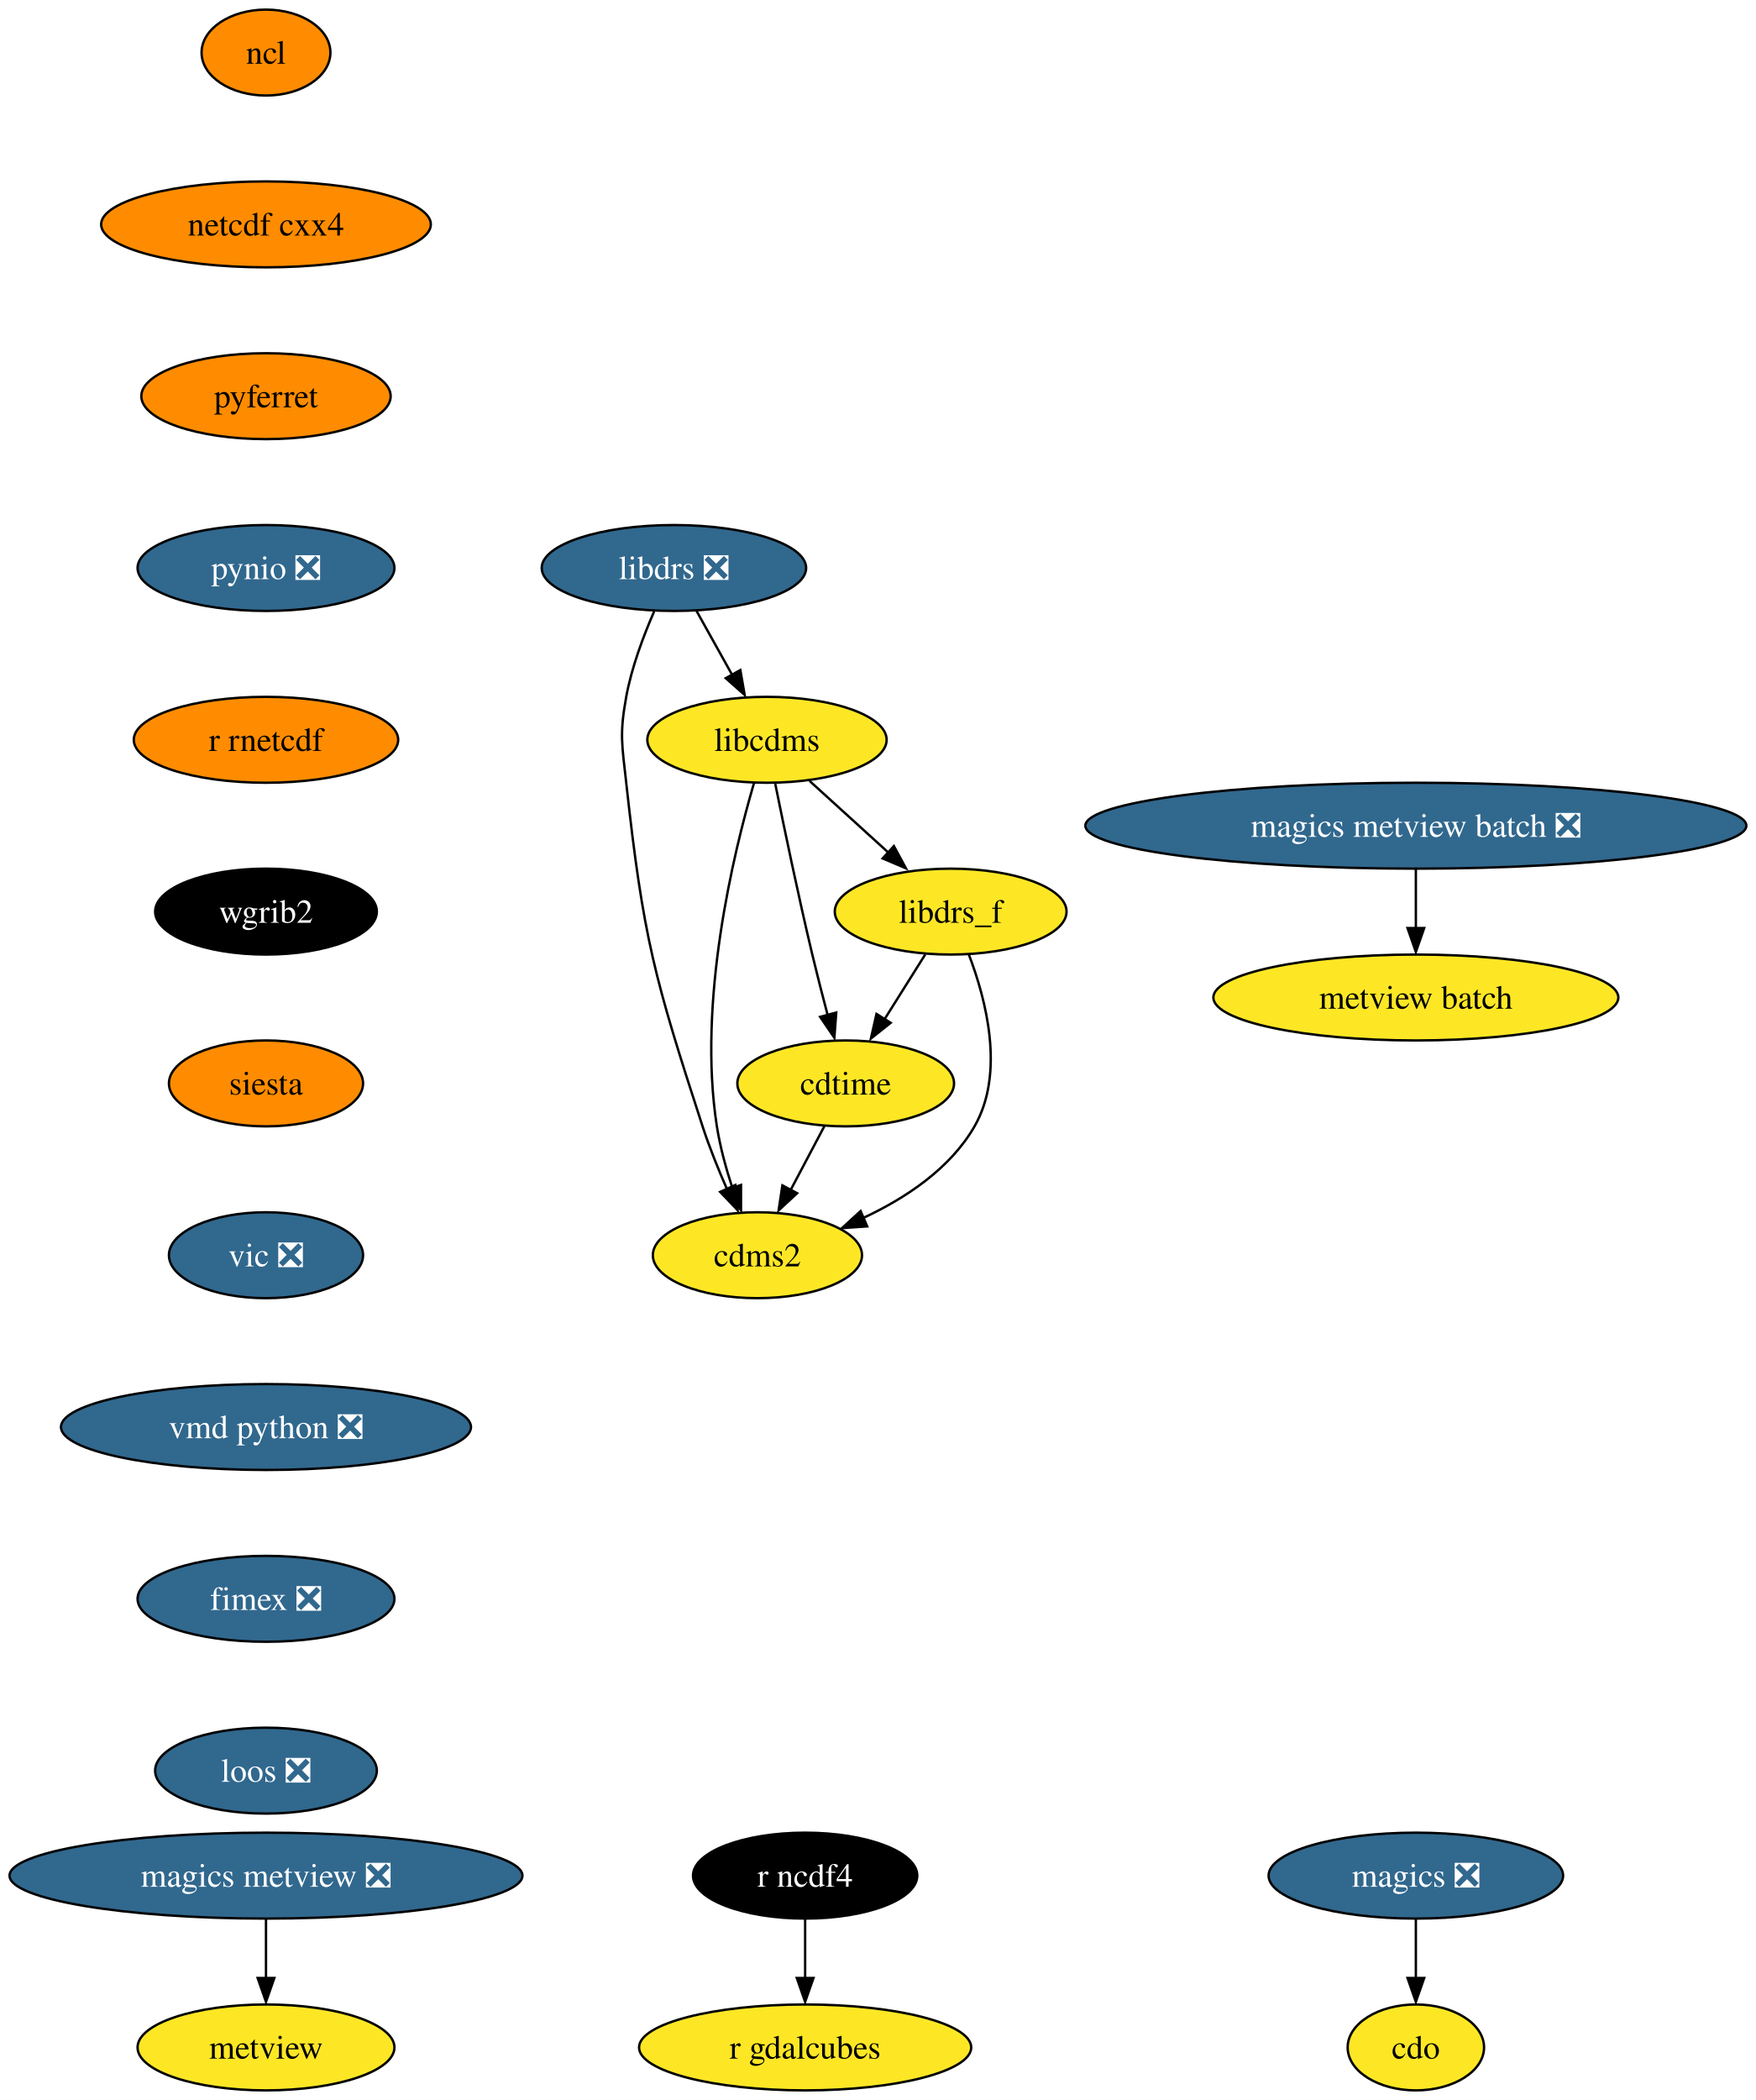
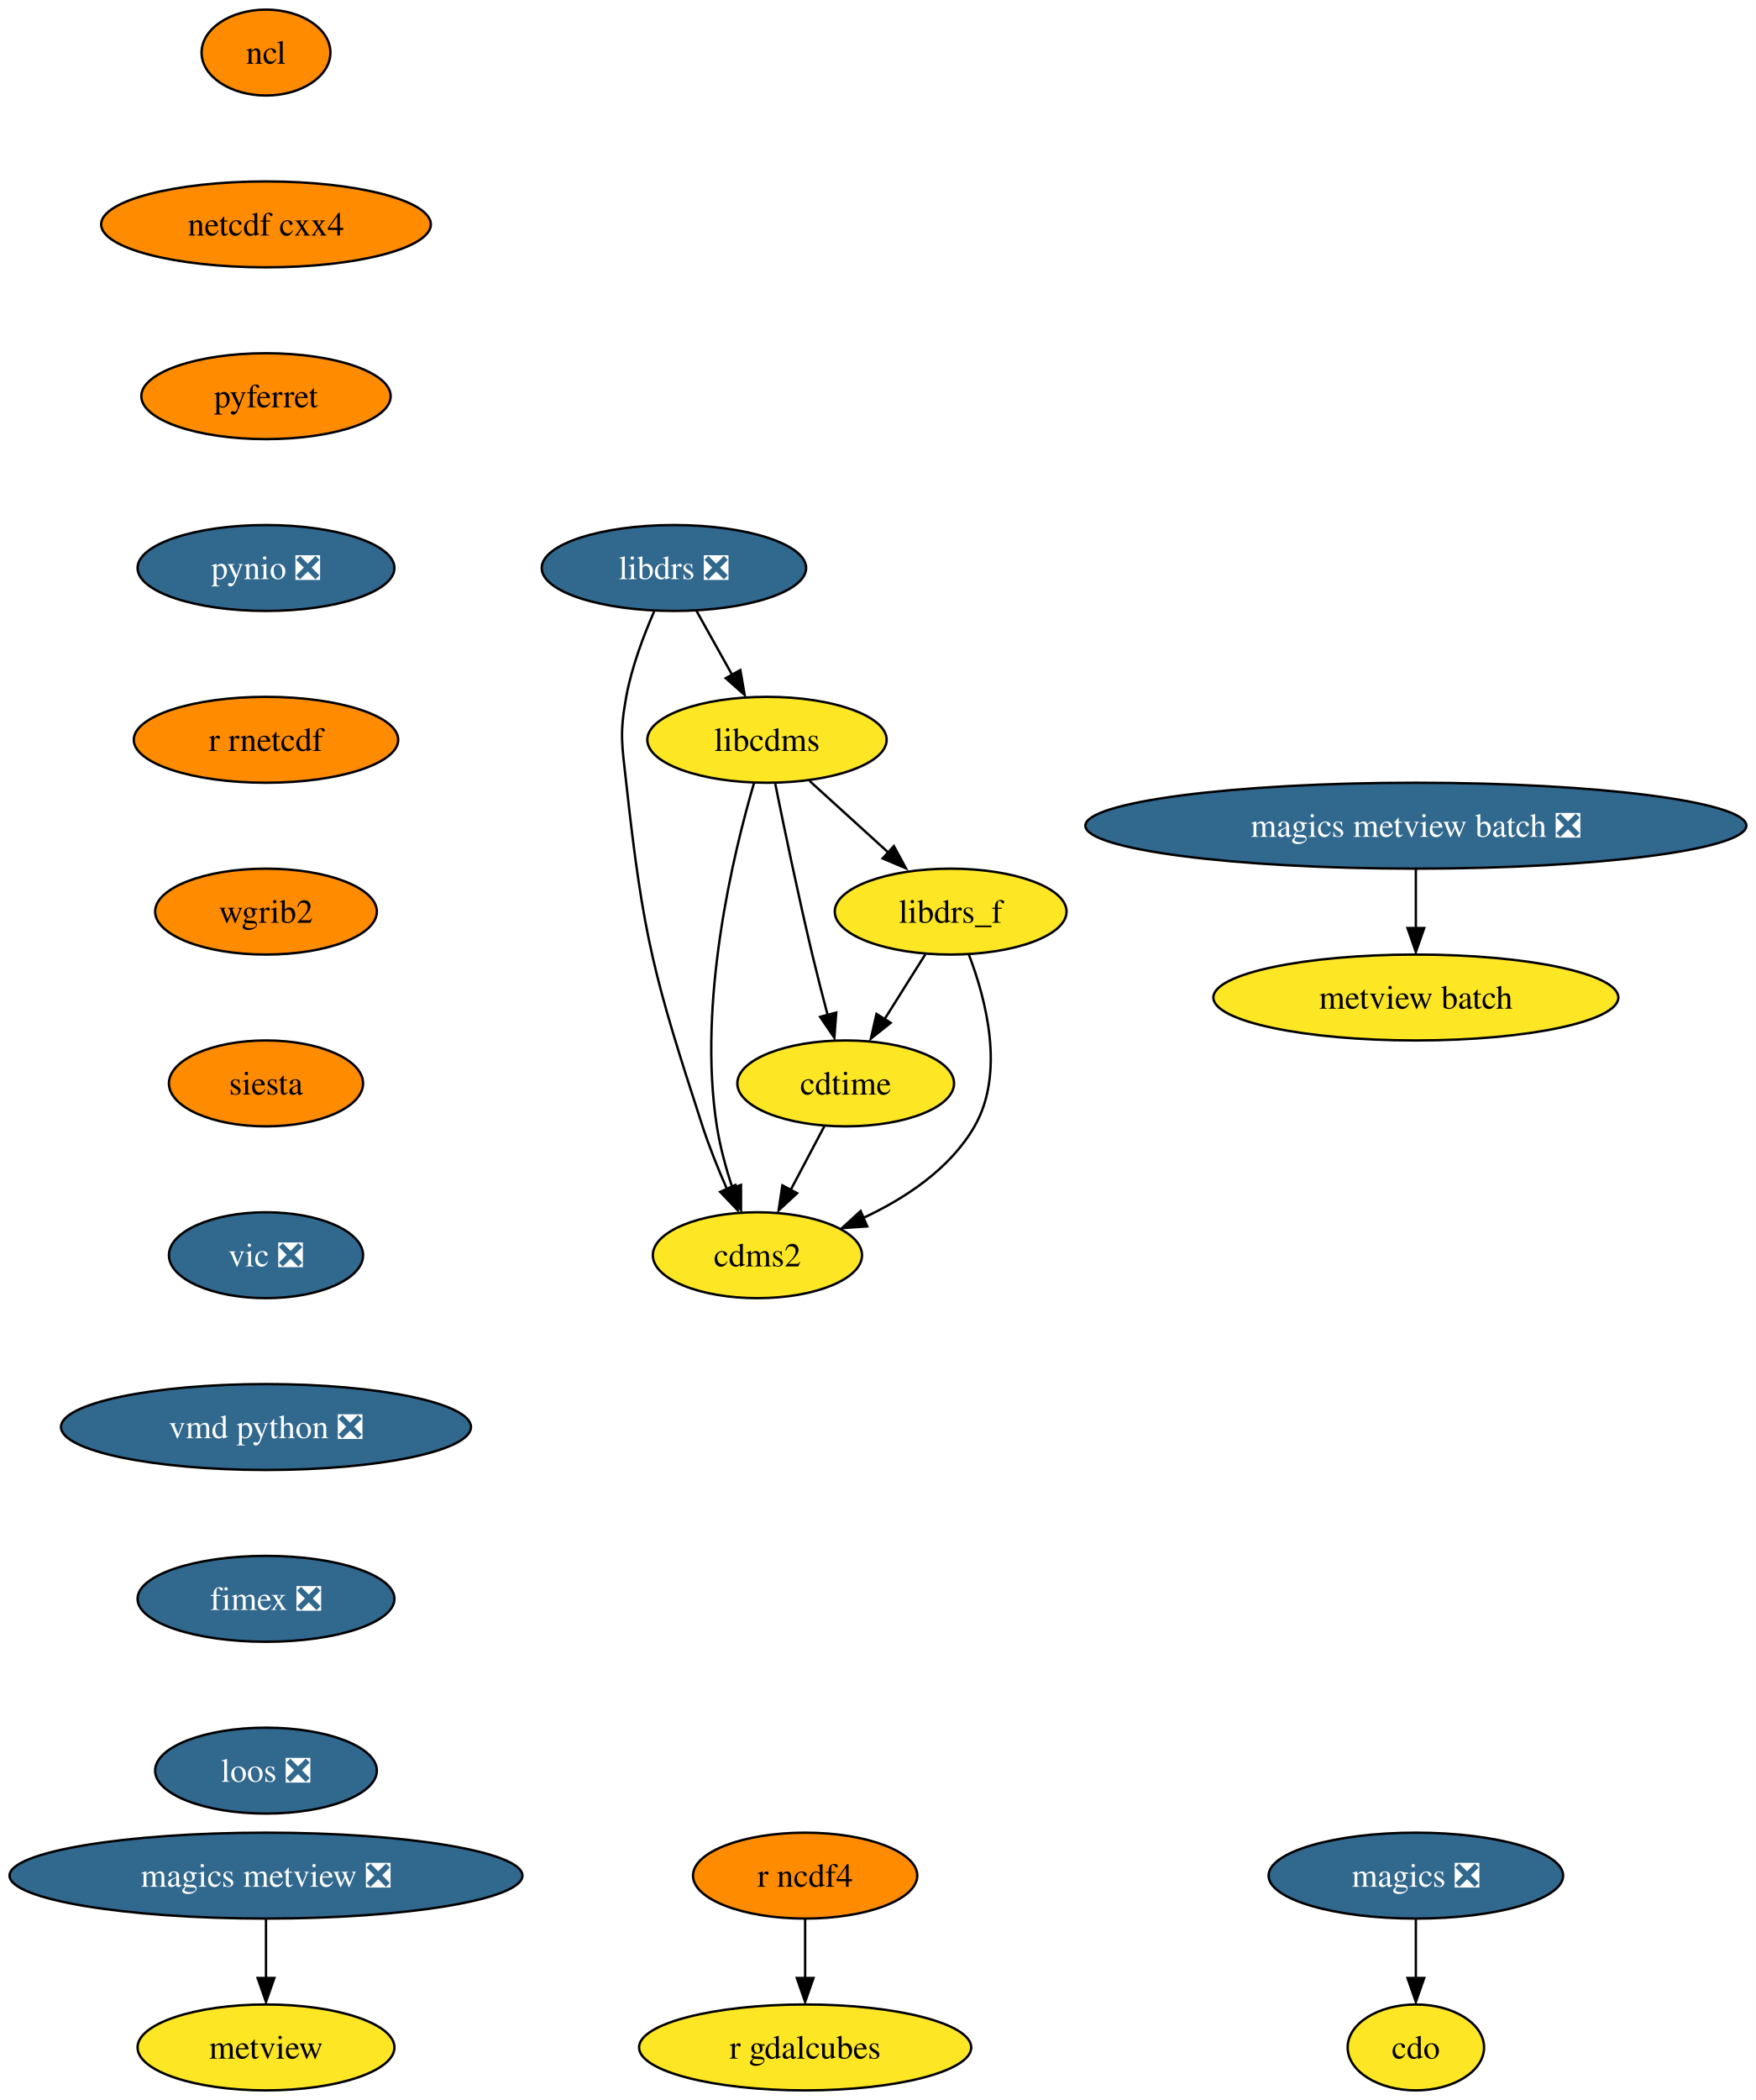
<svg xmlns="http://www.w3.org/2000/svg" xmlns:xlink="http://www.w3.org/1999/xlink" width="736pt" height="880pt" viewBox="0.00 0.00 736.05 880.00">
  <g id="graph0" class="graph" transform="scale(1 1) rotate(0) translate(4 876)">
    <polygon fill="white" stroke="none" points="-4,4 -4,-876 732.05,-876 732.05,4 -4,4" />
    <g id="node1" class="node">
      <g id="a_node1">
        <a xlink:href="https://github.com/conda-forge/cdms2-feedstock" xlink:title="cdms2">
          <ellipse fill="#fde725" stroke="black" cx="313.5" cy="-350" rx="43.84" ry="18" />
          <text text-anchor="middle" x="313.5" y="-345.32" font-family="Times,serif" font-size="14.00">cdms2</text>
        </a>
      </g>
    </g>
    <g id="node2" class="node">
      <g id="a_node2">
        <a xlink:href="https://github.com/conda-forge/cdo-feedstock" xlink:title="cdo">
          <ellipse fill="#fde725" stroke="black" cx="589.5" cy="-18" rx="28.59" ry="18" />
          <text text-anchor="middle" x="589.5" y="-13.32" font-family="Times,serif" font-size="14.00">cdo</text>
        </a>
      </g>
    </g>
    <g id="node3" class="node">
      <g id="a_node3">
        <a xlink:href="https://github.com/conda-forge/cdtime-feedstock" xlink:title="cdtime">
          <ellipse fill="#fde725" stroke="black" cx="350.5" cy="-422" rx="45.42" ry="18" />
          <text text-anchor="middle" x="350.5" y="-417.32" font-family="Times,serif" font-size="14.00">cdtime</text>
        </a>
      </g>
    </g>
    <g id="edge1" class="edge">
      <path fill="none" stroke="black" d="M341.55,-404.05C337.32,-396.06 332.18,-386.33 327.46,-377.4" />
      <polygon fill="black" stroke="black" points="330.14,-375.99 322.38,-368.79 323.96,-379.27 330.14,-375.99" />
    </g>
    <g id="node4" class="node">
      <g id="a_node4">
        <a xlink:href="https://github.com/conda-forge/libcdms-feedstock" xlink:title="libcdms">
          <ellipse fill="#fde725" stroke="black" cx="317.5" cy="-566" rx="50.16" ry="18" />
          <text text-anchor="middle" x="317.5" y="-561.33" font-family="Times,serif" font-size="14.00">libcdms</text>
        </a>
      </g>
    </g>
    <g id="edge2" class="edge">
      <path fill="none" stroke="black" d="M312.11,-548.04C303.48,-518.64 288.31,-456.36 296.5,-404 297.85,-395.37 300.37,-386.23 303.06,-378.01" />
      <polygon fill="black" stroke="black" points="306.61,-379.45 306.61,-368.86 300.01,-377.14 306.61,-379.45" />
    </g>
    <g id="edge3" class="edge">
      <path fill="none" stroke="black" d="M320.97,-547.55C324.61,-529.57 330.6,-500.74 336.5,-476 338.48,-467.73 340.78,-458.77 342.94,-450.62" />
      <polygon fill="black" stroke="black" points="346.54,-451.7 345.75,-441.13 339.78,-449.88 346.54,-451.7" />
    </g>
    <g id="node5" class="node">
      <g id="a_node5">
        <a xlink:href="https://github.com/conda-forge/libdrs_f-feedstock" xlink:title="libdrs_f">
          <ellipse fill="#fde725" stroke="black" cx="394.5" cy="-494" rx="48.58" ry="18" />
          <text text-anchor="middle" x="394.5" y="-489.32" font-family="Times,serif" font-size="14.00">libdrs_f</text>
        </a>
      </g>
    </g>
    <g id="edge4" class="edge">
      <path fill="none" stroke="black" d="M335.36,-548.76C345.27,-539.75 357.78,-528.39 368.73,-518.43" />
      <polygon fill="black" stroke="black" points="370.7,-521.46 375.74,-512.15 365.99,-516.28 370.7,-521.46" />
    </g>
    <g id="edge5" class="edge">
      <path fill="none" stroke="black" d="M402.11,-476.03C409.34,-457.16 417.37,-426.38 404.5,-404 394.28,-386.21 375.53,-373.84 357.7,-365.54" />
      <polygon fill="black" stroke="black" points="359.52,-362.08 348.95,-361.35 356.75,-368.51 359.52,-362.08" />
    </g>
    <g id="edge6" class="edge">
      <path fill="none" stroke="black" d="M383.85,-476.05C378.72,-467.89 372.45,-457.91 366.74,-448.82" />
      <polygon fill="black" stroke="black" points="369.34,-447.39 361.06,-440.79 363.41,-451.12 369.34,-447.39" />
    </g>
    <g id="node6" class="node">
      <g id="a_node6">
        <a xlink:href="https://github.com/conda-forge/libdrs-feedstock/pull/45" xlink:title="libdrs ❎">
          <ellipse fill="#31688e" stroke="black" cx="278.5" cy="-638" rx="55.42" ry="18" />
          <text text-anchor="middle" x="278.5" y="-633.33" font-family="Times,serif" font-size="14.00" fill="white">libdrs ❎</text>
        </a>
      </g>
    </g>
    <g id="edge7" class="edge">
      <path fill="none" stroke="black" d="M270.2,-619.79C265.76,-609.63 260.76,-596.38 258.5,-584 255.63,-568.26 256.76,-563.9 258.5,-548 265.66,-482.83 270.25,-466.35 290.5,-404 293.34,-395.28 297.08,-386.03 300.72,-377.74" />
      <polygon fill="black" stroke="black" points="304.25,-379.42 305.2,-368.87 297.88,-376.53 304.25,-379.42" />
    </g>
    <g id="edge8" class="edge">
      <path fill="none" stroke="black" d="M287.94,-620.05C292.45,-611.97 297.94,-602.12 302.96,-593.11" />
      <polygon fill="black" stroke="black" points="306.34,-595.23 308.15,-584.79 300.22,-591.82 306.34,-595.23" />
    </g>
    <g id="node7" class="node">
      <g id="a_node7">
        <a xlink:href="https://github.com/conda-forge/magics-feedstock/pull/120" xlink:title="magics ❎">
          <ellipse fill="#31688e" stroke="black" cx="589.5" cy="-90" rx="61.73" ry="18" />
          <text text-anchor="middle" x="589.5" y="-85.33" font-family="Times,serif" font-size="14.00" fill="white">magics ❎</text>
        </a>
      </g>
    </g>
    <g id="edge9" class="edge">
      <path fill="none" stroke="black" d="M589.5,-71.7C589.5,-64.24 589.5,-55.32 589.5,-46.97" />
      <polygon fill="black" stroke="black" points="593,-47.1 589.5,-37.1 586,-47.1 593,-47.1" />
    </g>
    <g id="node8" class="node">
      <g id="a_node8">
        <a xlink:href="https://github.com/conda-forge/ncl-feedstock" xlink:title="ncl">
          <ellipse fill="#ff8c00" stroke="black" cx="107.5" cy="-854" rx="27" ry="18" />
          <text text-anchor="middle" x="107.5" y="-849.33" font-family="Times,serif" font-size="14.00">ncl</text>
        </a>
      </g>
    </g>
    <g id="node9" class="node">
      <g id="a_node9">
        <a xlink:href="https://github.com/conda-forge/netcdf-cxx4-feedstock" xlink:title="netcdf cxx4">
          <ellipse fill="#ff8c00" stroke="black" cx="107.5" cy="-782" rx="69.1" ry="18" />
          <text text-anchor="middle" x="107.5" y="-777.33" font-family="Times,serif" font-size="14.00">netcdf cxx4</text>
        </a>
      </g>
    </g>
    <g id="node10" class="node">
      <g id="a_node10">
        <a xlink:href="https://github.com/conda-forge/pyferret-feedstock" xlink:title="pyferret">
          <ellipse fill="#ff8c00" stroke="black" cx="107.5" cy="-710" rx="52.26" ry="18" />
          <text text-anchor="middle" x="107.5" y="-705.33" font-family="Times,serif" font-size="14.00">pyferret</text>
        </a>
      </g>
    </g>
    <g id="node11" class="node">
      <g id="a_node11">
        <a xlink:href="https://github.com/conda-forge/pynio-feedstock/pull/129" xlink:title="pynio ❎">
          <ellipse fill="#31688e" stroke="black" cx="107.5" cy="-638" rx="53.84" ry="18" />
          <text text-anchor="middle" x="107.5" y="-633.33" font-family="Times,serif" font-size="14.00" fill="white">pynio ❎</text>
        </a>
      </g>
    </g>
    <g id="node12" class="node">
      <g id="a_node12">
        <a xlink:href="https://github.com/conda-forge/r-rnetcdf-feedstock" xlink:title="r rnetcdf">
          <ellipse fill="#ff8c00" stroke="black" cx="107.5" cy="-566" rx="55.42" ry="18" />
          <text text-anchor="middle" x="107.5" y="-561.33" font-family="Times,serif" font-size="14.00">r rnetcdf</text>
        </a>
      </g>
    </g>
    <g id="node15" class="node">
      <g id="a_node15">
        <a xlink:href="https://github.com/conda-forge/wgrib2-feedstock" xlink:title="wgrib2">
-           <ellipse fill="#000000" stroke="black" cx="107.5" cy="-494" rx="46.47" ry="18" />
-           <text text-anchor="middle" x="107.5" y="-489.32" font-family="Times,serif" font-size="14.00" fill="white">wgrib2</text>
+           <ellipse fill="#ff8c00" stroke="black" cx="107.5" cy="-494" rx="46.47" ry="18" />
+           <text text-anchor="middle" x="107.5" y="-489.32" font-family="Times,serif" font-size="14.00">wgrib2</text>
        </a>
      </g>
    </g>
    <g id="node13" class="node">
      <g id="a_node13">
        <a xlink:href="https://github.com/conda-forge/r-ncdf4-feedstock" xlink:title="r ncdf4">
-           <ellipse fill="#000000" stroke="black" cx="333.5" cy="-90" rx="47" ry="18" />
-           <text text-anchor="middle" x="333.5" y="-85.33" font-family="Times,serif" font-size="14.00" fill="white">r ncdf4</text>
+           <ellipse fill="#ff8c00" stroke="black" cx="333.5" cy="-90" rx="47" ry="18" />
+           <text text-anchor="middle" x="333.5" y="-85.33" font-family="Times,serif" font-size="14.00">r ncdf4</text>
        </a>
      </g>
    </g>
    <g id="node14" class="node">
      <g id="a_node14">
        <a xlink:href="https://github.com/conda-forge/r-gdalcubes-feedstock" xlink:title="r gdalcubes">
          <ellipse fill="#fde725" stroke="black" cx="333.5" cy="-18" rx="69.62" ry="18" />
          <text text-anchor="middle" x="333.5" y="-13.32" font-family="Times,serif" font-size="14.00">r gdalcubes</text>
        </a>
      </g>
    </g>
    <g id="edge14" class="edge">
      <path fill="none" stroke="black" d="M333.5,-71.7C333.5,-64.24 333.5,-55.32 333.5,-46.97" />
      <polygon fill="black" stroke="black" points="337,-47.1 333.5,-37.1 330,-47.1 337,-47.1" />
    </g>
    <g id="node16" class="node">
      <g id="a_node16">
        <a xlink:href="https://github.com/conda-forge/siesta-feedstock" xlink:title="siesta">
          <ellipse fill="#ff8c00" stroke="black" cx="107.5" cy="-422" rx="40.69" ry="18" />
          <text text-anchor="middle" x="107.5" y="-417.32" font-family="Times,serif" font-size="14.00">siesta</text>
        </a>
      </g>
    </g>
    <g id="node17" class="node">
      <g id="a_node17">
        <a xlink:href="https://github.com/conda-forge/vic-feedstock/pull/21" xlink:title="vic ❎">
          <ellipse fill="#31688e" stroke="black" cx="107.5" cy="-350" rx="40.69" ry="18" />
          <text text-anchor="middle" x="107.5" y="-345.32" font-family="Times,serif" font-size="14.00" fill="white">vic ❎</text>
        </a>
      </g>
    </g>
    <g id="node18" class="node">
      <g id="a_node18">
        <a xlink:href="https://github.com/conda-forge/vmd-python-feedstock/pull/30" xlink:title="vmd python ❎">
          <ellipse fill="#31688e" stroke="black" cx="107.5" cy="-278" rx="85.93" ry="18" />
          <text text-anchor="middle" x="107.5" y="-273.32" font-family="Times,serif" font-size="14.00" fill="white">vmd python ❎</text>
        </a>
      </g>
    </g>
    <g id="node19" class="node">
      <g id="a_node19">
        <a xlink:href="https://github.com/conda-forge/fimex-feedstock/pull/54" xlink:title="fimex ❎">
          <ellipse fill="#31688e" stroke="black" cx="107.5" cy="-206" rx="53.84" ry="18" />
          <text text-anchor="middle" x="107.5" y="-201.33" font-family="Times,serif" font-size="14.00" fill="white">fimex ❎</text>
        </a>
      </g>
    </g>
    <g id="node24" class="node">
      <g id="a_node24">
        <a xlink:href="https://github.com/conda-forge/loos-feedstock/pull/10" xlink:title="loos ❎">
          <ellipse fill="#31688e" stroke="black" cx="107.5" cy="-134" rx="46.47" ry="18" />
          <text text-anchor="middle" x="107.5" y="-129.32" font-family="Times,serif" font-size="14.00" fill="white">loos ❎</text>
        </a>
      </g>
    </g>
    <g id="node20" class="node">
      <g id="a_node20">
        <a xlink:href="https://github.com/conda-forge/metview-feedstock" xlink:title="metview">
          <ellipse fill="#fde725" stroke="black" cx="107.5" cy="-18" rx="53.84" ry="18" />
          <text text-anchor="middle" x="107.5" y="-13.32" font-family="Times,serif" font-size="14.00">metview</text>
        </a>
      </g>
    </g>
    <g id="node21" class="node">
      <g id="a_node21">
        <a xlink:href="https://github.com/conda-forge/magics-metview-feedstock/pull/63" xlink:title="magics metview ❎">
          <ellipse fill="#31688e" stroke="black" cx="107.5" cy="-90" rx="107.5" ry="18" />
          <text text-anchor="middle" x="107.5" y="-85.33" font-family="Times,serif" font-size="14.00" fill="white">magics metview ❎</text>
        </a>
      </g>
    </g>
    <g id="edge20" class="edge">
      <path fill="none" stroke="black" d="M107.5,-71.7C107.5,-64.24 107.5,-55.32 107.5,-46.97" />
      <polygon fill="black" stroke="black" points="111,-47.1 107.5,-37.1 104,-47.1 111,-47.1" />
    </g>
    <g id="node22" class="node">
      <g id="a_node22">
        <a xlink:href="https://github.com/conda-forge/magics-metview-batch-feedstock/pull/54" xlink:title="magics metview batch ❎">
          <ellipse fill="#31688e" stroke="black" cx="589.5" cy="-530" rx="138.54" ry="18" />
          <text text-anchor="middle" x="589.5" y="-525.33" font-family="Times,serif" font-size="14.00" fill="white">magics metview batch ❎</text>
        </a>
      </g>
    </g>
    <g id="node23" class="node">
      <g id="a_node23">
        <a xlink:href="https://github.com/conda-forge/metview-batch-feedstock" xlink:title="metview batch">
          <ellipse fill="#fde725" stroke="black" cx="589.5" cy="-458" rx="84.88" ry="18" />
          <text text-anchor="middle" x="589.5" y="-453.32" font-family="Times,serif" font-size="14.00">metview batch</text>
        </a>
      </g>
    </g>
    <g id="edge21" class="edge">
      <path fill="none" stroke="black" d="M589.5,-511.7C589.5,-504.24 589.5,-495.32 589.5,-486.97" />
      <polygon fill="black" stroke="black" points="593,-487.1 589.5,-477.1 586,-487.1 593,-487.1" />
    </g>
  </g>
</svg>
